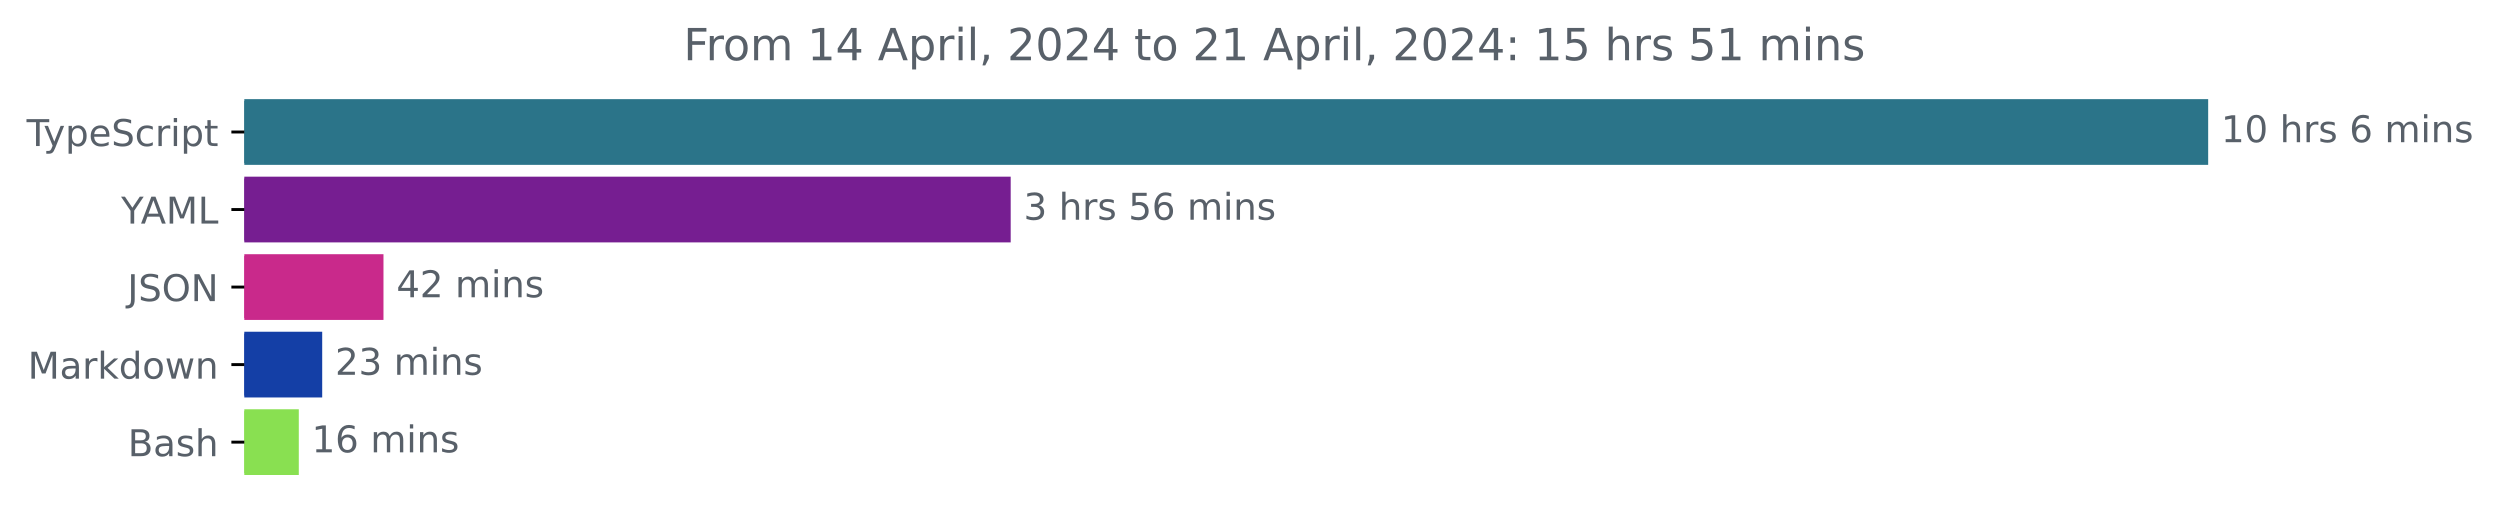
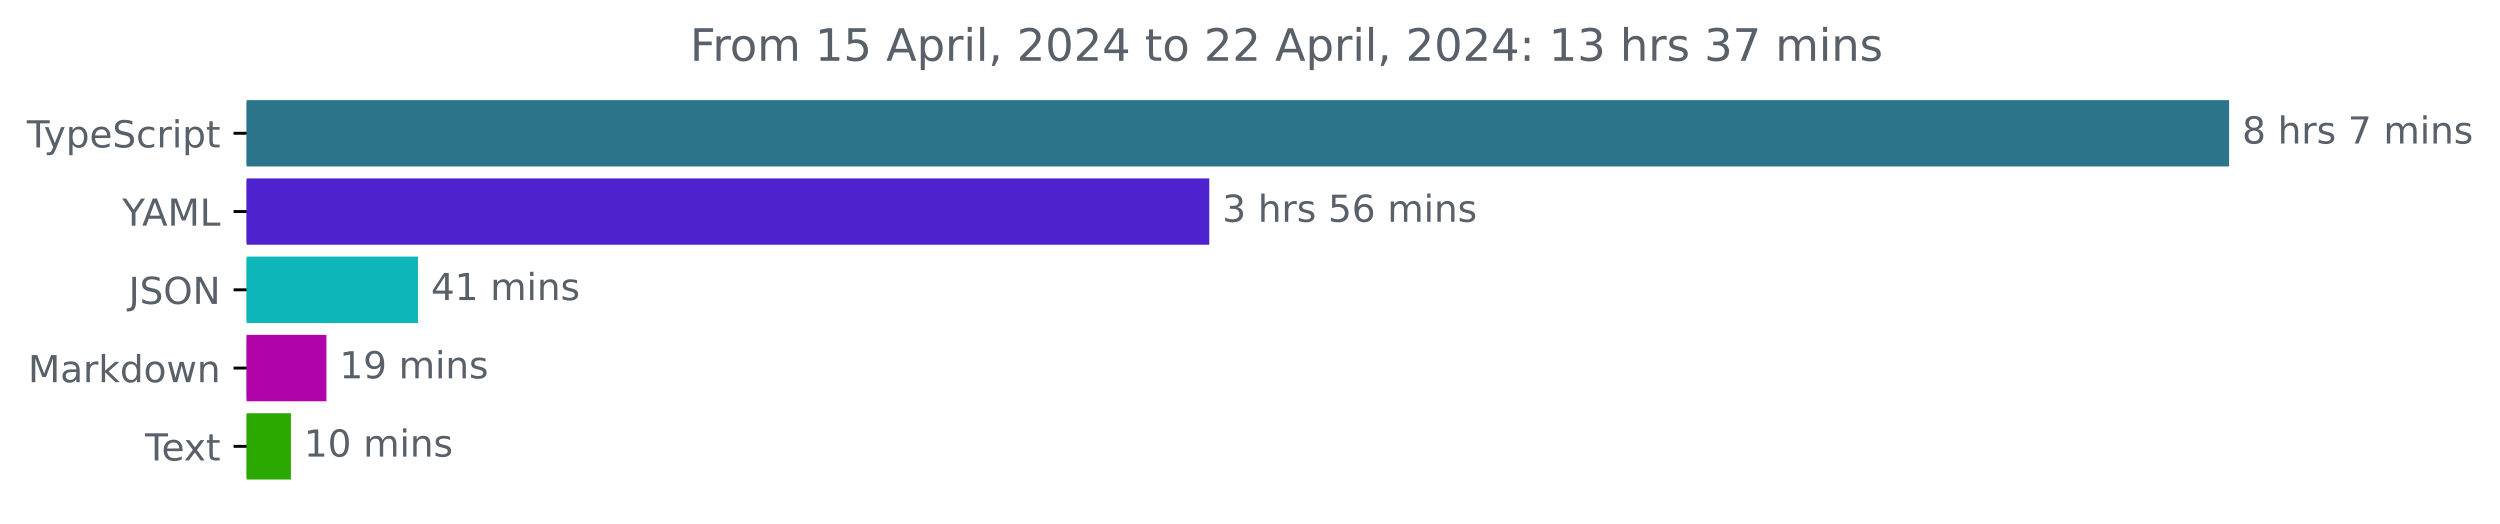
- <svg xmlns="http://www.w3.org/2000/svg" xmlns:xlink="http://www.w3.org/1999/xlink" width="677.144pt" height="140.398pt" viewBox="0 0 677.144 140.398" version="1.1">
+ <svg xmlns="http://www.w3.org/2000/svg" xmlns:xlink="http://www.w3.org/1999/xlink" width="670.782pt" height="140.398pt" viewBox="0 0 670.782 140.398" version="1.1">
  <defs>
    <style type="text/css">*{stroke-linejoin: round; stroke-linecap: butt}</style>
  </defs>
  <g id="figure_1">
    <g id="patch_1">
-       <path d="M -0 140.398  L 677.144 140.398  L 677.144 0  L -0 0  L -0 140.398  z " style="fill: none" />
+       <path d="M -0 140.398  L 670.782 140.398  L 670.782 0  L -0 0  L -0 140.398  z " style="fill: none" />
    </g>
    <g id="axes_1">
      <g id="patch_2">
-         <path d="M 66.17 27.358  L 597.599 27.358  L 597.599 44.158  L 66.17 44.158  z " clip-path="url(#pb197119f1d)" style="fill: #2b7489; stroke: #2b7489; stroke-linejoin: miter" />
+         <path d="M 66.17 27.358  L 597.599 27.358  L 597.599 44.158  L 66.17 44.158  z " clip-path="url(#pfb4564582f)" style="fill: #2b7489; stroke: #2b7489; stroke-linejoin: miter" />
      </g>
      <g id="patch_3">
-         <path d="M 66.17 48.358  L 273.254 48.358  L 273.254 65.158  L 66.17 65.158  z " clip-path="url(#pb197119f1d)" style="fill: #761e91; stroke: #761e91; stroke-linejoin: miter" />
+         <path d="M 66.17 48.358  L 323.965 48.358  L 323.965 65.158  L 66.17 65.158  z " clip-path="url(#pfb4564582f)" style="fill: #4f22d0; stroke: #4f22d0; stroke-linejoin: miter" />
      </g>
      <g id="patch_4">
-         <path d="M 66.17 69.358  L 103.367 69.358  L 103.367 86.158  L 66.17 86.158  z " clip-path="url(#pb197119f1d)" style="fill: #c9298b; stroke: #c9298b; stroke-linejoin: miter" />
+         <path d="M 66.17 69.358  L 111.643 69.358  L 111.643 86.158  L 66.17 86.158  z " clip-path="url(#pfb4564582f)" style="fill: #0db6b8; stroke: #0db6b8; stroke-linejoin: miter" />
      </g>
      <g id="patch_5">
-         <path d="M 66.17 90.358  L 86.77 90.358  L 86.77 107.158  L 66.17 107.158  z " clip-path="url(#pb197119f1d)" style="fill: #143fa6; stroke: #143fa6; stroke-linejoin: miter" />
+         <path d="M 66.17 90.358  L 87.082 90.358  L 87.082 107.158  L 66.17 107.158  z " clip-path="url(#pfb4564582f)" style="fill: #b003aa; stroke: #b003aa; stroke-linejoin: miter" />
      </g>
      <g id="patch_6">
-         <path d="M 66.17 111.358  L 80.432 111.358  L 80.432 128.158  L 66.17 128.158  z " clip-path="url(#pb197119f1d)" style="fill: #89e051; stroke: #89e051; stroke-linejoin: miter" />
+         <path d="M 66.17 111.358  L 77.561 111.358  L 77.561 128.158  L 66.17 128.158  z " clip-path="url(#pfb4564582f)" style="fill: #2ba901; stroke: #2ba901; stroke-linejoin: miter" />
      </g>
      <g id="matplotlib.axis_1" />
      <g id="matplotlib.axis_2">
        <g id="ytick_1">
          <g id="line2d_1">
            <defs>
-               <path id="m1bba5ec974" d="M 0 0  L -3.5 0  " style="stroke: #000000; stroke-width: 0.8" />
+               <path id="m8b367fd525" d="M 0 0  L -3.5 0  " style="stroke: #000000; stroke-width: 0.8" />
            </defs>
            <g>
-               <use xlink:href="#m1bba5ec974" x="66.17" y="35.758" style="stroke: #000000; stroke-width: 0.8" />
+               <use xlink:href="#m8b367fd525" x="66.17" y="35.758" style="stroke: #000000; stroke-width: 0.8" />
            </g>
          </g>
          <g id="text_1">
            <g style="fill: #586069" transform="translate(7.2 39.55734)scale(0.1 -0.1)">
              <defs>
                <path id="DejaVuSans-54" d="M -19 4666  L 3928 4666  L 3928 4134  L 2272 4134  L 2272 0  L 1638 0  L 1638 4134  L -19 4134  L -19 4666  z " transform="scale(0.015625)" />
                <path id="DejaVuSans-79" d="M 2059 -325  Q 1816 -950 1584 -1140  Q 1353 -1331 966 -1331  L 506 -1331  L 506 -850  L 844 -850  Q 1081 -850 1212 -737  Q 1344 -625 1503 -206  L 1606 56  L 191 3500  L 800 3500  L 1894 763  L 2988 3500  L 3597 3500  L 2059 -325  z " transform="scale(0.015625)" />
                <path id="DejaVuSans-70" d="M 1159 525  L 1159 -1331  L 581 -1331  L 581 3500  L 1159 3500  L 1159 2969  Q 1341 3281 1617 3432  Q 1894 3584 2278 3584  Q 2916 3584 3314 3078  Q 3713 2572 3713 1747  Q 3713 922 3314 415  Q 2916 -91 2278 -91  Q 1894 -91 1617 61  Q 1341 213 1159 525  z M 3116 1747  Q 3116 2381 2855 2742  Q 2594 3103 2138 3103  Q 1681 3103 1420 2742  Q 1159 2381 1159 1747  Q 1159 1113 1420 752  Q 1681 391 2138 391  Q 2594 391 2855 752  Q 3116 1113 3116 1747  z " transform="scale(0.015625)" />
                <path id="DejaVuSans-65" d="M 3597 1894  L 3597 1613  L 953 1613  Q 991 1019 1311 708  Q 1631 397 2203 397  Q 2534 397 2845 478  Q 3156 559 3463 722  L 3463 178  Q 3153 47 2828 -22  Q 2503 -91 2169 -91  Q 1331 -91 842 396  Q 353 884 353 1716  Q 353 2575 817 3079  Q 1281 3584 2069 3584  Q 2775 3584 3186 3129  Q 3597 2675 3597 1894  z M 3022 2063  Q 3016 2534 2758 2815  Q 2500 3097 2075 3097  Q 1594 3097 1305 2825  Q 1016 2553 972 2059  L 3022 2063  z " transform="scale(0.015625)" />
                <path id="DejaVuSans-53" d="M 3425 4513  L 3425 3897  Q 3066 4069 2747 4153  Q 2428 4238 2131 4238  Q 1616 4238 1336 4038  Q 1056 3838 1056 3469  Q 1056 3159 1242 3001  Q 1428 2844 1947 2747  L 2328 2669  Q 3034 2534 3370 2195  Q 3706 1856 3706 1288  Q 3706 609 3251 259  Q 2797 -91 1919 -91  Q 1588 -91 1214 -16  Q 841 59 441 206  L 441 856  Q 825 641 1194 531  Q 1563 422 1919 422  Q 2459 422 2753 634  Q 3047 847 3047 1241  Q 3047 1584 2836 1778  Q 2625 1972 2144 2069  L 1759 2144  Q 1053 2284 737 2584  Q 422 2884 422 3419  Q 422 4038 858 4394  Q 1294 4750 2059 4750  Q 2388 4750 2728 4690  Q 3069 4631 3425 4513  z " transform="scale(0.015625)" />
                <path id="DejaVuSans-63" d="M 3122 3366  L 3122 2828  Q 2878 2963 2633 3030  Q 2388 3097 2138 3097  Q 1578 3097 1268 2742  Q 959 2388 959 1747  Q 959 1106 1268 751  Q 1578 397 2138 397  Q 2388 397 2633 464  Q 2878 531 3122 666  L 3122 134  Q 2881 22 2623 -34  Q 2366 -91 2075 -91  Q 1284 -91 818 406  Q 353 903 353 1747  Q 353 2603 823 3093  Q 1294 3584 2113 3584  Q 2378 3584 2631 3529  Q 2884 3475 3122 3366  z " transform="scale(0.015625)" />
                <path id="DejaVuSans-72" d="M 2631 2963  Q 2534 3019 2420 3045  Q 2306 3072 2169 3072  Q 1681 3072 1420 2755  Q 1159 2438 1159 1844  L 1159 0  L 581 0  L 581 3500  L 1159 3500  L 1159 2956  Q 1341 3275 1631 3429  Q 1922 3584 2338 3584  Q 2397 3584 2469 3576  Q 2541 3569 2628 3553  L 2631 2963  z " transform="scale(0.015625)" />
                <path id="DejaVuSans-69" d="M 603 3500  L 1178 3500  L 1178 0  L 603 0  L 603 3500  z M 603 4863  L 1178 4863  L 1178 4134  L 603 4134  L 603 4863  z " transform="scale(0.015625)" />
                <path id="DejaVuSans-74" d="M 1172 4494  L 1172 3500  L 2356 3500  L 2356 3053  L 1172 3053  L 1172 1153  Q 1172 725 1289 603  Q 1406 481 1766 481  L 2356 481  L 2356 0  L 1766 0  Q 1100 0 847 248  Q 594 497 594 1153  L 594 3053  L 172 3053  L 172 3500  L 594 3500  L 594 4494  L 1172 4494  z " transform="scale(0.015625)" />
              </defs>
              <use xlink:href="#DejaVuSans-54" />
              <use xlink:href="#DejaVuSans-79" x="45.459" />
              <use xlink:href="#DejaVuSans-70" x="104.639" />
              <use xlink:href="#DejaVuSans-65" x="168.115" />
              <use xlink:href="#DejaVuSans-53" x="229.639" />
              <use xlink:href="#DejaVuSans-63" x="293.115" />
              <use xlink:href="#DejaVuSans-72" x="348.096" />
              <use xlink:href="#DejaVuSans-69" x="389.209" />
              <use xlink:href="#DejaVuSans-70" x="416.992" />
              <use xlink:href="#DejaVuSans-74" x="480.469" />
            </g>
          </g>
        </g>
        <g id="ytick_2">
          <g id="line2d_2">
            <g>
-               <use xlink:href="#m1bba5ec974" x="66.17" y="56.758" style="stroke: #000000; stroke-width: 0.8" />
+               <use xlink:href="#m8b367fd525" x="66.17" y="56.758" style="stroke: #000000; stroke-width: 0.8" />
            </g>
          </g>
          <g id="text_2">
            <g style="fill: #586069" transform="translate(32.79688 60.55734)scale(0.1 -0.1)">
              <defs>
                <path id="DejaVuSans-59" d="M -13 4666  L 666 4666  L 1959 2747  L 3244 4666  L 3922 4666  L 2272 2222  L 2272 0  L 1638 0  L 1638 2222  L -13 4666  z " transform="scale(0.015625)" />
                <path id="DejaVuSans-41" d="M 2188 4044  L 1331 1722  L 3047 1722  L 2188 4044  z M 1831 4666  L 2547 4666  L 4325 0  L 3669 0  L 3244 1197  L 1141 1197  L 716 0  L 50 0  L 1831 4666  z " transform="scale(0.015625)" />
                <path id="DejaVuSans-4d" d="M 628 4666  L 1569 4666  L 2759 1491  L 3956 4666  L 4897 4666  L 4897 0  L 4281 0  L 4281 4097  L 3078 897  L 2444 897  L 1241 4097  L 1241 0  L 628 0  L 628 4666  z " transform="scale(0.015625)" />
                <path id="DejaVuSans-4c" d="M 628 4666  L 1259 4666  L 1259 531  L 3531 531  L 3531 0  L 628 0  L 628 4666  z " transform="scale(0.015625)" />
              </defs>
              <use xlink:href="#DejaVuSans-59" />
              <use xlink:href="#DejaVuSans-41" x="53.334" />
              <use xlink:href="#DejaVuSans-4d" x="121.742" />
              <use xlink:href="#DejaVuSans-4c" x="208.021" />
            </g>
          </g>
        </g>
        <g id="ytick_3">
          <g id="line2d_3">
            <g>
-               <use xlink:href="#m1bba5ec974" x="66.17" y="77.758" style="stroke: #000000; stroke-width: 0.8" />
+               <use xlink:href="#m8b367fd525" x="66.17" y="77.758" style="stroke: #000000; stroke-width: 0.8" />
            </g>
          </g>
          <g id="text_3">
            <g style="fill: #586069" transform="translate(34.51875 81.55734)scale(0.1 -0.1)">
              <defs>
                <path id="DejaVuSans-4a" d="M 628 4666  L 1259 4666  L 1259 325  Q 1259 -519 939 -900  Q 619 -1281 -91 -1281  L -331 -1281  L -331 -750  L -134 -750  Q 284 -750 456 -515  Q 628 -281 628 325  L 628 4666  z " transform="scale(0.015625)" />
                <path id="DejaVuSans-4f" d="M 2522 4238  Q 1834 4238 1429 3725  Q 1025 3213 1025 2328  Q 1025 1447 1429 934  Q 1834 422 2522 422  Q 3209 422 3611 934  Q 4013 1447 4013 2328  Q 4013 3213 3611 3725  Q 3209 4238 2522 4238  z M 2522 4750  Q 3503 4750 4090 4092  Q 4678 3434 4678 2328  Q 4678 1225 4090 567  Q 3503 -91 2522 -91  Q 1538 -91 948 565  Q 359 1222 359 2328  Q 359 3434 948 4092  Q 1538 4750 2522 4750  z " transform="scale(0.015625)" />
                <path id="DejaVuSans-4e" d="M 628 4666  L 1478 4666  L 3547 763  L 3547 4666  L 4159 4666  L 4159 0  L 3309 0  L 1241 3903  L 1241 0  L 628 0  L 628 4666  z " transform="scale(0.015625)" />
              </defs>
              <use xlink:href="#DejaVuSans-4a" />
              <use xlink:href="#DejaVuSans-53" x="29.492" />
              <use xlink:href="#DejaVuSans-4f" x="92.969" />
              <use xlink:href="#DejaVuSans-4e" x="171.68" />
            </g>
          </g>
        </g>
        <g id="ytick_4">
          <g id="line2d_4">
            <g>
-               <use xlink:href="#m1bba5ec974" x="66.17" y="98.758" style="stroke: #000000; stroke-width: 0.8" />
+               <use xlink:href="#m8b367fd525" x="66.17" y="98.758" style="stroke: #000000; stroke-width: 0.8" />
            </g>
          </g>
          <g id="text_4">
            <g style="fill: #586069" transform="translate(7.529688 102.5573)scale(0.1 -0.1)">
              <defs>
                <path id="DejaVuSans-61" d="M 2194 1759  Q 1497 1759 1228 1600  Q 959 1441 959 1056  Q 959 750 1161 570  Q 1363 391 1709 391  Q 2188 391 2477 730  Q 2766 1069 2766 1631  L 2766 1759  L 2194 1759  z M 3341 1997  L 3341 0  L 2766 0  L 2766 531  Q 2569 213 2275 61  Q 1981 -91 1556 -91  Q 1019 -91 701 211  Q 384 513 384 1019  Q 384 1609 779 1909  Q 1175 2209 1959 2209  L 2766 2209  L 2766 2266  Q 2766 2663 2505 2880  Q 2244 3097 1772 3097  Q 1472 3097 1187 3025  Q 903 2953 641 2809  L 641 3341  Q 956 3463 1253 3523  Q 1550 3584 1831 3584  Q 2591 3584 2966 3190  Q 3341 2797 3341 1997  z " transform="scale(0.015625)" />
                <path id="DejaVuSans-6b" d="M 581 4863  L 1159 4863  L 1159 1991  L 2875 3500  L 3609 3500  L 1753 1863  L 3688 0  L 2938 0  L 1159 1709  L 1159 0  L 581 0  L 581 4863  z " transform="scale(0.015625)" />
                <path id="DejaVuSans-64" d="M 2906 2969  L 2906 4863  L 3481 4863  L 3481 0  L 2906 0  L 2906 525  Q 2725 213 2448 61  Q 2172 -91 1784 -91  Q 1150 -91 751 415  Q 353 922 353 1747  Q 353 2572 751 3078  Q 1150 3584 1784 3584  Q 2172 3584 2448 3432  Q 2725 3281 2906 2969  z M 947 1747  Q 947 1113 1208 752  Q 1469 391 1925 391  Q 2381 391 2643 752  Q 2906 1113 2906 1747  Q 2906 2381 2643 2742  Q 2381 3103 1925 3103  Q 1469 3103 1208 2742  Q 947 2381 947 1747  z " transform="scale(0.015625)" />
                <path id="DejaVuSans-6f" d="M 1959 3097  Q 1497 3097 1228 2736  Q 959 2375 959 1747  Q 959 1119 1226 758  Q 1494 397 1959 397  Q 2419 397 2687 759  Q 2956 1122 2956 1747  Q 2956 2369 2687 2733  Q 2419 3097 1959 3097  z M 1959 3584  Q 2709 3584 3137 3096  Q 3566 2609 3566 1747  Q 3566 888 3137 398  Q 2709 -91 1959 -91  Q 1206 -91 779 398  Q 353 888 353 1747  Q 353 2609 779 3096  Q 1206 3584 1959 3584  z " transform="scale(0.015625)" />
                <path id="DejaVuSans-77" d="M 269 3500  L 844 3500  L 1563 769  L 2278 3500  L 2956 3500  L 3675 769  L 4391 3500  L 4966 3500  L 4050 0  L 3372 0  L 2619 2869  L 1863 0  L 1184 0  L 269 3500  z " transform="scale(0.015625)" />
                <path id="DejaVuSans-6e" d="M 3513 2113  L 3513 0  L 2938 0  L 2938 2094  Q 2938 2591 2744 2837  Q 2550 3084 2163 3084  Q 1697 3084 1428 2787  Q 1159 2491 1159 1978  L 1159 0  L 581 0  L 581 3500  L 1159 3500  L 1159 2956  Q 1366 3272 1645 3428  Q 1925 3584 2291 3584  Q 2894 3584 3203 3211  Q 3513 2838 3513 2113  z " transform="scale(0.015625)" />
              </defs>
              <use xlink:href="#DejaVuSans-4d" />
              <use xlink:href="#DejaVuSans-61" x="86.279" />
              <use xlink:href="#DejaVuSans-72" x="147.559" />
              <use xlink:href="#DejaVuSans-6b" x="188.672" />
              <use xlink:href="#DejaVuSans-64" x="246.582" />
              <use xlink:href="#DejaVuSans-6f" x="310.059" />
              <use xlink:href="#DejaVuSans-77" x="371.24" />
              <use xlink:href="#DejaVuSans-6e" x="453.027" />
            </g>
          </g>
        </g>
        <g id="ytick_5">
          <g id="line2d_5">
            <g>
-               <use xlink:href="#m1bba5ec974" x="66.17" y="119.758" style="stroke: #000000; stroke-width: 0.8" />
+               <use xlink:href="#m8b367fd525" x="66.17" y="119.758" style="stroke: #000000; stroke-width: 0.8" />
            </g>
          </g>
          <g id="text_5">
-             <g style="fill: #586069" transform="translate(34.63437 123.5573)scale(0.1 -0.1)">
-               <defs>
-                 <path id="DejaVuSans-42" d="M 1259 2228  L 1259 519  L 2272 519  Q 2781 519 3026 730  Q 3272 941 3272 1375  Q 3272 1813 3026 2020  Q 2781 2228 2272 2228  L 1259 2228  z M 1259 4147  L 1259 2741  L 2194 2741  Q 2656 2741 2882 2914  Q 3109 3088 3109 3444  Q 3109 3797 2882 3972  Q 2656 4147 2194 4147  L 1259 4147  z M 628 4666  L 2241 4666  Q 2963 4666 3353 4366  Q 3744 4066 3744 3513  Q 3744 3084 3544 2831  Q 3344 2578 2956 2516  Q 3422 2416 3680 2098  Q 3938 1781 3938 1306  Q 3938 681 3513 340  Q 3088 0 2303 0  L 628 0  L 628 4666  z " transform="scale(0.015625)" />
-                 <path id="DejaVuSans-73" d="M 2834 3397  L 2834 2853  Q 2591 2978 2328 3040  Q 2066 3103 1784 3103  Q 1356 3103 1142 2972  Q 928 2841 928 2578  Q 928 2378 1081 2264  Q 1234 2150 1697 2047  L 1894 2003  Q 2506 1872 2764 1633  Q 3022 1394 3022 966  Q 3022 478 2636 193  Q 2250 -91 1575 -91  Q 1294 -91 989 -36  Q 684 19 347 128  L 347 722  Q 666 556 975 473  Q 1284 391 1588 391  Q 1994 391 2212 530  Q 2431 669 2431 922  Q 2431 1156 2273 1281  Q 2116 1406 1581 1522  L 1381 1569  Q 847 1681 609 1914  Q 372 2147 372 2553  Q 372 3047 722 3315  Q 1072 3584 1716 3584  Q 2034 3584 2315 3537  Q 2597 3491 2834 3397  z " transform="scale(0.015625)" />
-                 <path id="DejaVuSans-68" d="M 3513 2113  L 3513 0  L 2938 0  L 2938 2094  Q 2938 2591 2744 2837  Q 2550 3084 2163 3084  Q 1697 3084 1428 2787  Q 1159 2491 1159 1978  L 1159 0  L 581 0  L 581 4863  L 1159 4863  L 1159 2956  Q 1366 3272 1645 3428  Q 1925 3584 2291 3584  Q 2894 3584 3203 3211  Q 3513 2838 3513 2113  z " transform="scale(0.015625)" />
-               </defs>
-               <use xlink:href="#DejaVuSans-42" />
-               <use xlink:href="#DejaVuSans-61" x="68.604" />
-               <use xlink:href="#DejaVuSans-73" x="129.883" />
-               <use xlink:href="#DejaVuSans-68" x="181.982" />
+             <g style="fill: #586069" transform="translate(38.94531 123.5573)scale(0.1 -0.1)">
+               <defs>
+                 <path id="DejaVuSans-78" d="M 3513 3500  L 2247 1797  L 3578 0  L 2900 0  L 1881 1375  L 863 0  L 184 0  L 1544 1831  L 300 3500  L 978 3500  L 1906 2253  L 2834 3500  L 3513 3500  z " transform="scale(0.015625)" />
+               </defs>
+               <use xlink:href="#DejaVuSans-54" />
+               <use xlink:href="#DejaVuSans-65" x="44.084" />
+               <use xlink:href="#DejaVuSans-78" x="103.857" />
+               <use xlink:href="#DejaVuSans-74" x="163.037" />
            </g>
          </g>
        </g>
      </g>
      <g id="text_6">
        <g style="fill: #586069" transform="translate(601.5989 38.5175)scale(0.1 -0.1)">
          <defs>
-             <path id="DejaVuSans-31" d="M 794 531  L 1825 531  L 1825 4091  L 703 3866  L 703 4441  L 1819 4666  L 2450 4666  L 2450 531  L 3481 531  L 3481 0  L 794 0  L 794 531  z " transform="scale(0.015625)" />
-             <path id="DejaVuSans-30" d="M 2034 4250  Q 1547 4250 1301 3770  Q 1056 3291 1056 2328  Q 1056 1369 1301 889  Q 1547 409 2034 409  Q 2525 409 2770 889  Q 3016 1369 3016 2328  Q 3016 3291 2770 3770  Q 2525 4250 2034 4250  z M 2034 4750  Q 2819 4750 3233 4129  Q 3647 3509 3647 2328  Q 3647 1150 3233 529  Q 2819 -91 2034 -91  Q 1250 -91 836 529  Q 422 1150 422 2328  Q 422 3509 836 4129  Q 1250 4750 2034 4750  z " transform="scale(0.015625)" />
+             <path id="DejaVuSans-38" d="M 2034 2216  Q 1584 2216 1326 1975  Q 1069 1734 1069 1313  Q 1069 891 1326 650  Q 1584 409 2034 409  Q 2484 409 2743 651  Q 3003 894 3003 1313  Q 3003 1734 2745 1975  Q 2488 2216 2034 2216  z M 1403 2484  Q 997 2584 770 2862  Q 544 3141 544 3541  Q 544 4100 942 4425  Q 1341 4750 2034 4750  Q 2731 4750 3128 4425  Q 3525 4100 3525 3541  Q 3525 3141 3298 2862  Q 3072 2584 2669 2484  Q 3125 2378 3379 2068  Q 3634 1759 3634 1313  Q 3634 634 3220 271  Q 2806 -91 2034 -91  Q 1263 -91 848 271  Q 434 634 434 1313  Q 434 1759 690 2068  Q 947 2378 1403 2484  z M 1172 3481  Q 1172 3119 1398 2916  Q 1625 2713 2034 2713  Q 2441 2713 2670 2916  Q 2900 3119 2900 3481  Q 2900 3844 2670 4047  Q 2441 4250 2034 4250  Q 1625 4250 1398 4047  Q 1172 3844 1172 3481  z " transform="scale(0.015625)" />
            <path id="DejaVuSans-20" transform="scale(0.015625)" />
-             <path id="DejaVuSans-36" d="M 2113 2584  Q 1688 2584 1439 2293  Q 1191 2003 1191 1497  Q 1191 994 1439 701  Q 1688 409 2113 409  Q 2538 409 2786 701  Q 3034 994 3034 1497  Q 3034 2003 2786 2293  Q 2538 2584 2113 2584  z M 3366 4563  L 3366 3988  Q 3128 4100 2886 4159  Q 2644 4219 2406 4219  Q 1781 4219 1451 3797  Q 1122 3375 1075 2522  Q 1259 2794 1537 2939  Q 1816 3084 2150 3084  Q 2853 3084 3261 2657  Q 3669 2231 3669 1497  Q 3669 778 3244 343  Q 2819 -91 2113 -91  Q 1303 -91 875 529  Q 447 1150 447 2328  Q 447 3434 972 4092  Q 1497 4750 2381 4750  Q 2619 4750 2861 4703  Q 3103 4656 3366 4563  z " transform="scale(0.015625)" />
+             <path id="DejaVuSans-68" d="M 3513 2113  L 3513 0  L 2938 0  L 2938 2094  Q 2938 2591 2744 2837  Q 2550 3084 2163 3084  Q 1697 3084 1428 2787  Q 1159 2491 1159 1978  L 1159 0  L 581 0  L 581 4863  L 1159 4863  L 1159 2956  Q 1366 3272 1645 3428  Q 1925 3584 2291 3584  Q 2894 3584 3203 3211  Q 3513 2838 3513 2113  z " transform="scale(0.015625)" />
+             <path id="DejaVuSans-73" d="M 2834 3397  L 2834 2853  Q 2591 2978 2328 3040  Q 2066 3103 1784 3103  Q 1356 3103 1142 2972  Q 928 2841 928 2578  Q 928 2378 1081 2264  Q 1234 2150 1697 2047  L 1894 2003  Q 2506 1872 2764 1633  Q 3022 1394 3022 966  Q 3022 478 2636 193  Q 2250 -91 1575 -91  Q 1294 -91 989 -36  Q 684 19 347 128  L 347 722  Q 666 556 975 473  Q 1284 391 1588 391  Q 1994 391 2212 530  Q 2431 669 2431 922  Q 2431 1156 2273 1281  Q 2116 1406 1581 1522  L 1381 1569  Q 847 1681 609 1914  Q 372 2147 372 2553  Q 372 3047 722 3315  Q 1072 3584 1716 3584  Q 2034 3584 2315 3537  Q 2597 3491 2834 3397  z " transform="scale(0.015625)" />
+             <path id="DejaVuSans-37" d="M 525 4666  L 3525 4666  L 3525 4397  L 1831 0  L 1172 0  L 2766 4134  L 525 4134  L 525 4666  z " transform="scale(0.015625)" />
            <path id="DejaVuSans-6d" d="M 3328 2828  Q 3544 3216 3844 3400  Q 4144 3584 4550 3584  Q 5097 3584 5394 3201  Q 5691 2819 5691 2113  L 5691 0  L 5113 0  L 5113 2094  Q 5113 2597 4934 2840  Q 4756 3084 4391 3084  Q 3944 3084 3684 2787  Q 3425 2491 3425 1978  L 3425 0  L 2847 0  L 2847 2094  Q 2847 2600 2669 2842  Q 2491 3084 2119 3084  Q 1678 3084 1418 2786  Q 1159 2488 1159 1978  L 1159 0  L 581 0  L 581 3500  L 1159 3500  L 1159 2956  Q 1356 3278 1631 3431  Q 1906 3584 2284 3584  Q 2666 3584 2933 3390  Q 3200 3197 3328 2828  z " transform="scale(0.015625)" />
          </defs>
-           <use xlink:href="#DejaVuSans-31" />
-           <use xlink:href="#DejaVuSans-30" x="63.623" />
-           <use xlink:href="#DejaVuSans-20" x="127.246" />
-           <use xlink:href="#DejaVuSans-68" x="159.033" />
-           <use xlink:href="#DejaVuSans-72" x="222.412" />
-           <use xlink:href="#DejaVuSans-73" x="263.525" />
-           <use xlink:href="#DejaVuSans-20" x="315.625" />
-           <use xlink:href="#DejaVuSans-36" x="347.412" />
-           <use xlink:href="#DejaVuSans-20" x="411.035" />
-           <use xlink:href="#DejaVuSans-6d" x="442.822" />
-           <use xlink:href="#DejaVuSans-69" x="540.234" />
-           <use xlink:href="#DejaVuSans-6e" x="568.018" />
-           <use xlink:href="#DejaVuSans-73" x="631.396" />
+           <use xlink:href="#DejaVuSans-38" />
+           <use xlink:href="#DejaVuSans-20" x="63.623" />
+           <use xlink:href="#DejaVuSans-68" x="95.41" />
+           <use xlink:href="#DejaVuSans-72" x="158.789" />
+           <use xlink:href="#DejaVuSans-73" x="199.902" />
+           <use xlink:href="#DejaVuSans-20" x="252.002" />
+           <use xlink:href="#DejaVuSans-37" x="283.789" />
+           <use xlink:href="#DejaVuSans-20" x="347.412" />
+           <use xlink:href="#DejaVuSans-6d" x="379.199" />
+           <use xlink:href="#DejaVuSans-69" x="476.611" />
+           <use xlink:href="#DejaVuSans-6e" x="504.395" />
+           <use xlink:href="#DejaVuSans-73" x="567.773" />
        </g>
      </g>
      <g id="text_7">
-         <g style="fill: #586069" transform="translate(277.254 59.5175)scale(0.1 -0.1)">
+         <g style="fill: #586069" transform="translate(327.9648 59.5175)scale(0.1 -0.1)">
          <defs>
            <path id="DejaVuSans-33" d="M 2597 2516  Q 3050 2419 3304 2112  Q 3559 1806 3559 1356  Q 3559 666 3084 287  Q 2609 -91 1734 -91  Q 1441 -91 1130 -33  Q 819 25 488 141  L 488 750  Q 750 597 1062 519  Q 1375 441 1716 441  Q 2309 441 2620 675  Q 2931 909 2931 1356  Q 2931 1769 2642 2001  Q 2353 2234 1838 2234  L 1294 2234  L 1294 2753  L 1863 2753  Q 2328 2753 2575 2939  Q 2822 3125 2822 3475  Q 2822 3834 2567 4026  Q 2313 4219 1838 4219  Q 1578 4219 1281 4162  Q 984 4106 628 3988  L 628 4550  Q 988 4650 1302 4700  Q 1616 4750 1894 4750  Q 2613 4750 3031 4423  Q 3450 4097 3450 3541  Q 3450 3153 3228 2886  Q 3006 2619 2597 2516  z " transform="scale(0.015625)" />
            <path id="DejaVuSans-35" d="M 691 4666  L 3169 4666  L 3169 4134  L 1269 4134  L 1269 2991  Q 1406 3038 1543 3061  Q 1681 3084 1819 3084  Q 2600 3084 3056 2656  Q 3513 2228 3513 1497  Q 3513 744 3044 326  Q 2575 -91 1722 -91  Q 1428 -91 1123 -41  Q 819 9 494 109  L 494 744  Q 775 591 1075 516  Q 1375 441 1709 441  Q 2250 441 2565 725  Q 2881 1009 2881 1497  Q 2881 1984 2565 2268  Q 2250 2553 1709 2553  Q 1456 2553 1204 2497  Q 953 2441 691 2322  L 691 4666  z " transform="scale(0.015625)" />
+             <path id="DejaVuSans-36" d="M 2113 2584  Q 1688 2584 1439 2293  Q 1191 2003 1191 1497  Q 1191 994 1439 701  Q 1688 409 2113 409  Q 2538 409 2786 701  Q 3034 994 3034 1497  Q 3034 2003 2786 2293  Q 2538 2584 2113 2584  z M 3366 4563  L 3366 3988  Q 3128 4100 2886 4159  Q 2644 4219 2406 4219  Q 1781 4219 1451 3797  Q 1122 3375 1075 2522  Q 1259 2794 1537 2939  Q 1816 3084 2150 3084  Q 2853 3084 3261 2657  Q 3669 2231 3669 1497  Q 3669 778 3244 343  Q 2819 -91 2113 -91  Q 1303 -91 875 529  Q 447 1150 447 2328  Q 447 3434 972 4092  Q 1497 4750 2381 4750  Q 2619 4750 2861 4703  Q 3103 4656 3366 4563  z " transform="scale(0.015625)" />
          </defs>
          <use xlink:href="#DejaVuSans-33" />
          <use xlink:href="#DejaVuSans-20" x="63.623" />
          <use xlink:href="#DejaVuSans-68" x="95.41" />
          <use xlink:href="#DejaVuSans-72" x="158.789" />
          <use xlink:href="#DejaVuSans-73" x="199.902" />
          <use xlink:href="#DejaVuSans-20" x="252.002" />
          <use xlink:href="#DejaVuSans-35" x="283.789" />
          <use xlink:href="#DejaVuSans-36" x="347.412" />
          <use xlink:href="#DejaVuSans-20" x="411.035" />
          <use xlink:href="#DejaVuSans-6d" x="442.822" />
          <use xlink:href="#DejaVuSans-69" x="540.234" />
          <use xlink:href="#DejaVuSans-6e" x="568.018" />
          <use xlink:href="#DejaVuSans-73" x="631.396" />
        </g>
      </g>
      <g id="text_8">
-         <g style="fill: #586069" transform="translate(107.367 80.5175)scale(0.1 -0.1)">
+         <g style="fill: #586069" transform="translate(115.6425 80.5175)scale(0.1 -0.1)">
          <defs>
            <path id="DejaVuSans-34" d="M 2419 4116  L 825 1625  L 2419 1625  L 2419 4116  z M 2253 4666  L 3047 4666  L 3047 1625  L 3713 1625  L 3713 1100  L 3047 1100  L 3047 0  L 2419 0  L 2419 1100  L 313 1100  L 313 1709  L 2253 4666  z " transform="scale(0.015625)" />
-             <path id="DejaVuSans-32" d="M 1228 531  L 3431 531  L 3431 0  L 469 0  L 469 531  Q 828 903 1448 1529  Q 2069 2156 2228 2338  Q 2531 2678 2651 2914  Q 2772 3150 2772 3378  Q 2772 3750 2511 3984  Q 2250 4219 1831 4219  Q 1534 4219 1204 4116  Q 875 4013 500 3803  L 500 4441  Q 881 4594 1212 4672  Q 1544 4750 1819 4750  Q 2544 4750 2975 4387  Q 3406 4025 3406 3419  Q 3406 3131 3298 2873  Q 3191 2616 2906 2266  Q 2828 2175 2409 1742  Q 1991 1309 1228 531  z " transform="scale(0.015625)" />
+             <path id="DejaVuSans-31" d="M 794 531  L 1825 531  L 1825 4091  L 703 3866  L 703 4441  L 1819 4666  L 2450 4666  L 2450 531  L 3481 531  L 3481 0  L 794 0  L 794 531  z " transform="scale(0.015625)" />
          </defs>
          <use xlink:href="#DejaVuSans-34" />
-           <use xlink:href="#DejaVuSans-32" x="63.623" />
+           <use xlink:href="#DejaVuSans-31" x="63.623" />
          <use xlink:href="#DejaVuSans-20" x="127.246" />
          <use xlink:href="#DejaVuSans-6d" x="159.033" />
          <use xlink:href="#DejaVuSans-69" x="256.445" />
          <use xlink:href="#DejaVuSans-6e" x="284.229" />
          <use xlink:href="#DejaVuSans-73" x="347.607" />
        </g>
      </g>
      <g id="text_9">
-         <g style="fill: #586069" transform="translate(90.77026 101.5175)scale(0.1 -0.1)">
-           <use xlink:href="#DejaVuSans-32" />
-           <use xlink:href="#DejaVuSans-33" x="63.623" />
+         <g style="fill: #586069" transform="translate(91.08219 101.5175)scale(0.1 -0.1)">
+           <defs>
+             <path id="DejaVuSans-39" d="M 703 97  L 703 672  Q 941 559 1184 500  Q 1428 441 1663 441  Q 2288 441 2617 861  Q 2947 1281 2994 2138  Q 2813 1869 2534 1725  Q 2256 1581 1919 1581  Q 1219 1581 811 2004  Q 403 2428 403 3163  Q 403 3881 828 4315  Q 1253 4750 1959 4750  Q 2769 4750 3195 4129  Q 3622 3509 3622 2328  Q 3622 1225 3098 567  Q 2575 -91 1691 -91  Q 1453 -91 1209 -44  Q 966 3 703 97  z M 1959 2075  Q 2384 2075 2632 2365  Q 2881 2656 2881 3163  Q 2881 3666 2632 3958  Q 2384 4250 1959 4250  Q 1534 4250 1286 3958  Q 1038 3666 1038 3163  Q 1038 2656 1286 2365  Q 1534 2075 1959 2075  z " transform="scale(0.015625)" />
+           </defs>
+           <use xlink:href="#DejaVuSans-31" />
+           <use xlink:href="#DejaVuSans-39" x="63.623" />
          <use xlink:href="#DejaVuSans-20" x="127.246" />
          <use xlink:href="#DejaVuSans-6d" x="159.033" />
          <use xlink:href="#DejaVuSans-69" x="256.445" />
          <use xlink:href="#DejaVuSans-6e" x="284.229" />
          <use xlink:href="#DejaVuSans-73" x="347.607" />
        </g>
      </g>
      <g id="text_10">
-         <g style="fill: #586069" transform="translate(84.43181 122.5175)scale(0.1 -0.1)">
+         <g style="fill: #586069" transform="translate(81.56061 122.5175)scale(0.1 -0.1)">
+           <defs>
+             <path id="DejaVuSans-30" d="M 2034 4250  Q 1547 4250 1301 3770  Q 1056 3291 1056 2328  Q 1056 1369 1301 889  Q 1547 409 2034 409  Q 2525 409 2770 889  Q 3016 1369 3016 2328  Q 3016 3291 2770 3770  Q 2525 4250 2034 4250  z M 2034 4750  Q 2819 4750 3233 4129  Q 3647 3509 3647 2328  Q 3647 1150 3233 529  Q 2819 -91 2034 -91  Q 1250 -91 836 529  Q 422 1150 422 2328  Q 422 3509 836 4129  Q 1250 4750 2034 4750  z " transform="scale(0.015625)" />
+           </defs>
          <use xlink:href="#DejaVuSans-31" />
-           <use xlink:href="#DejaVuSans-36" x="63.623" />
+           <use xlink:href="#DejaVuSans-30" x="63.623" />
          <use xlink:href="#DejaVuSans-20" x="127.246" />
          <use xlink:href="#DejaVuSans-6d" x="159.033" />
          <use xlink:href="#DejaVuSans-69" x="256.445" />
          <use xlink:href="#DejaVuSans-6e" x="284.229" />
          <use xlink:href="#DejaVuSans-73" x="347.607" />
        </g>
      </g>
      <g id="text_11">
        <g style="fill: #586069" transform="translate(185.1316 16.31812)scale(0.12 -0.12)">
          <defs>
            <path id="DejaVuSans-46" d="M 628 4666  L 3309 4666  L 3309 4134  L 1259 4134  L 1259 2759  L 3109 2759  L 3109 2228  L 1259 2228  L 1259 0  L 628 0  L 628 4666  z " transform="scale(0.015625)" />
            <path id="DejaVuSans-6c" d="M 603 4863  L 1178 4863  L 1178 0  L 603 0  L 603 4863  z " transform="scale(0.015625)" />
            <path id="DejaVuSans-2c" d="M 750 794  L 1409 794  L 1409 256  L 897 -744  L 494 -744  L 750 256  L 750 794  z " transform="scale(0.015625)" />
+             <path id="DejaVuSans-32" d="M 1228 531  L 3431 531  L 3431 0  L 469 0  L 469 531  Q 828 903 1448 1529  Q 2069 2156 2228 2338  Q 2531 2678 2651 2914  Q 2772 3150 2772 3378  Q 2772 3750 2511 3984  Q 2250 4219 1831 4219  Q 1534 4219 1204 4116  Q 875 4013 500 3803  L 500 4441  Q 881 4594 1212 4672  Q 1544 4750 1819 4750  Q 2544 4750 2975 4387  Q 3406 4025 3406 3419  Q 3406 3131 3298 2873  Q 3191 2616 2906 2266  Q 2828 2175 2409 1742  Q 1991 1309 1228 531  z " transform="scale(0.015625)" />
            <path id="DejaVuSans-3a" d="M 750 794  L 1409 794  L 1409 0  L 750 0  L 750 794  z M 750 3309  L 1409 3309  L 1409 2516  L 750 2516  L 750 3309  z " transform="scale(0.015625)" />
          </defs>
          <use xlink:href="#DejaVuSans-46" />
          <use xlink:href="#DejaVuSans-72" x="50.27" />
          <use xlink:href="#DejaVuSans-6f" x="89.133" />
          <use xlink:href="#DejaVuSans-6d" x="150.314" />
          <use xlink:href="#DejaVuSans-20" x="247.727" />
          <use xlink:href="#DejaVuSans-31" x="279.514" />
-           <use xlink:href="#DejaVuSans-34" x="343.137" />
+           <use xlink:href="#DejaVuSans-35" x="343.137" />
          <use xlink:href="#DejaVuSans-20" x="406.76" />
          <use xlink:href="#DejaVuSans-41" x="438.547" />
          <use xlink:href="#DejaVuSans-70" x="506.955" />
          <use xlink:href="#DejaVuSans-72" x="570.432" />
          <use xlink:href="#DejaVuSans-69" x="611.545" />
          <use xlink:href="#DejaVuSans-6c" x="639.328" />
          <use xlink:href="#DejaVuSans-2c" x="667.111" />
          <use xlink:href="#DejaVuSans-20" x="698.898" />
          <use xlink:href="#DejaVuSans-32" x="730.686" />
          <use xlink:href="#DejaVuSans-30" x="794.309" />
          <use xlink:href="#DejaVuSans-32" x="857.932" />
          <use xlink:href="#DejaVuSans-34" x="921.555" />
          <use xlink:href="#DejaVuSans-20" x="985.178" />
          <use xlink:href="#DejaVuSans-74" x="1016.965" />
          <use xlink:href="#DejaVuSans-6f" x="1056.174" />
          <use xlink:href="#DejaVuSans-20" x="1117.355" />
          <use xlink:href="#DejaVuSans-32" x="1149.143" />
-           <use xlink:href="#DejaVuSans-31" x="1212.766" />
+           <use xlink:href="#DejaVuSans-32" x="1212.766" />
          <use xlink:href="#DejaVuSans-20" x="1276.389" />
          <use xlink:href="#DejaVuSans-41" x="1308.176" />
          <use xlink:href="#DejaVuSans-70" x="1376.584" />
          <use xlink:href="#DejaVuSans-72" x="1440.061" />
          <use xlink:href="#DejaVuSans-69" x="1481.174" />
          <use xlink:href="#DejaVuSans-6c" x="1508.957" />
          <use xlink:href="#DejaVuSans-2c" x="1536.74" />
          <use xlink:href="#DejaVuSans-20" x="1568.527" />
          <use xlink:href="#DejaVuSans-32" x="1600.314" />
          <use xlink:href="#DejaVuSans-30" x="1663.938" />
          <use xlink:href="#DejaVuSans-32" x="1727.561" />
          <use xlink:href="#DejaVuSans-34" x="1791.184" />
          <use xlink:href="#DejaVuSans-3a" x="1854.807" />
          <use xlink:href="#DejaVuSans-20" x="1888.498" />
          <use xlink:href="#DejaVuSans-31" x="1920.285" />
-           <use xlink:href="#DejaVuSans-35" x="1983.908" />
+           <use xlink:href="#DejaVuSans-33" x="1983.908" />
          <use xlink:href="#DejaVuSans-20" x="2047.531" />
          <use xlink:href="#DejaVuSans-68" x="2079.318" />
          <use xlink:href="#DejaVuSans-72" x="2142.697" />
          <use xlink:href="#DejaVuSans-73" x="2183.811" />
          <use xlink:href="#DejaVuSans-20" x="2235.91" />
-           <use xlink:href="#DejaVuSans-35" x="2267.697" />
-           <use xlink:href="#DejaVuSans-31" x="2331.32" />
+           <use xlink:href="#DejaVuSans-33" x="2267.697" />
+           <use xlink:href="#DejaVuSans-37" x="2331.32" />
          <use xlink:href="#DejaVuSans-20" x="2394.943" />
          <use xlink:href="#DejaVuSans-6d" x="2426.73" />
          <use xlink:href="#DejaVuSans-69" x="2524.143" />
          <use xlink:href="#DejaVuSans-6e" x="2551.926" />
          <use xlink:href="#DejaVuSans-73" x="2615.305" />
        </g>
      </g>
    </g>
  </g>
  <defs>
-     <clipPath id="pb197119f1d">
+     <clipPath id="pfb4564582f">
      <rect x="66.17" y="22.318" width="558" height="110.88" />
    </clipPath>
  </defs>
</svg>
